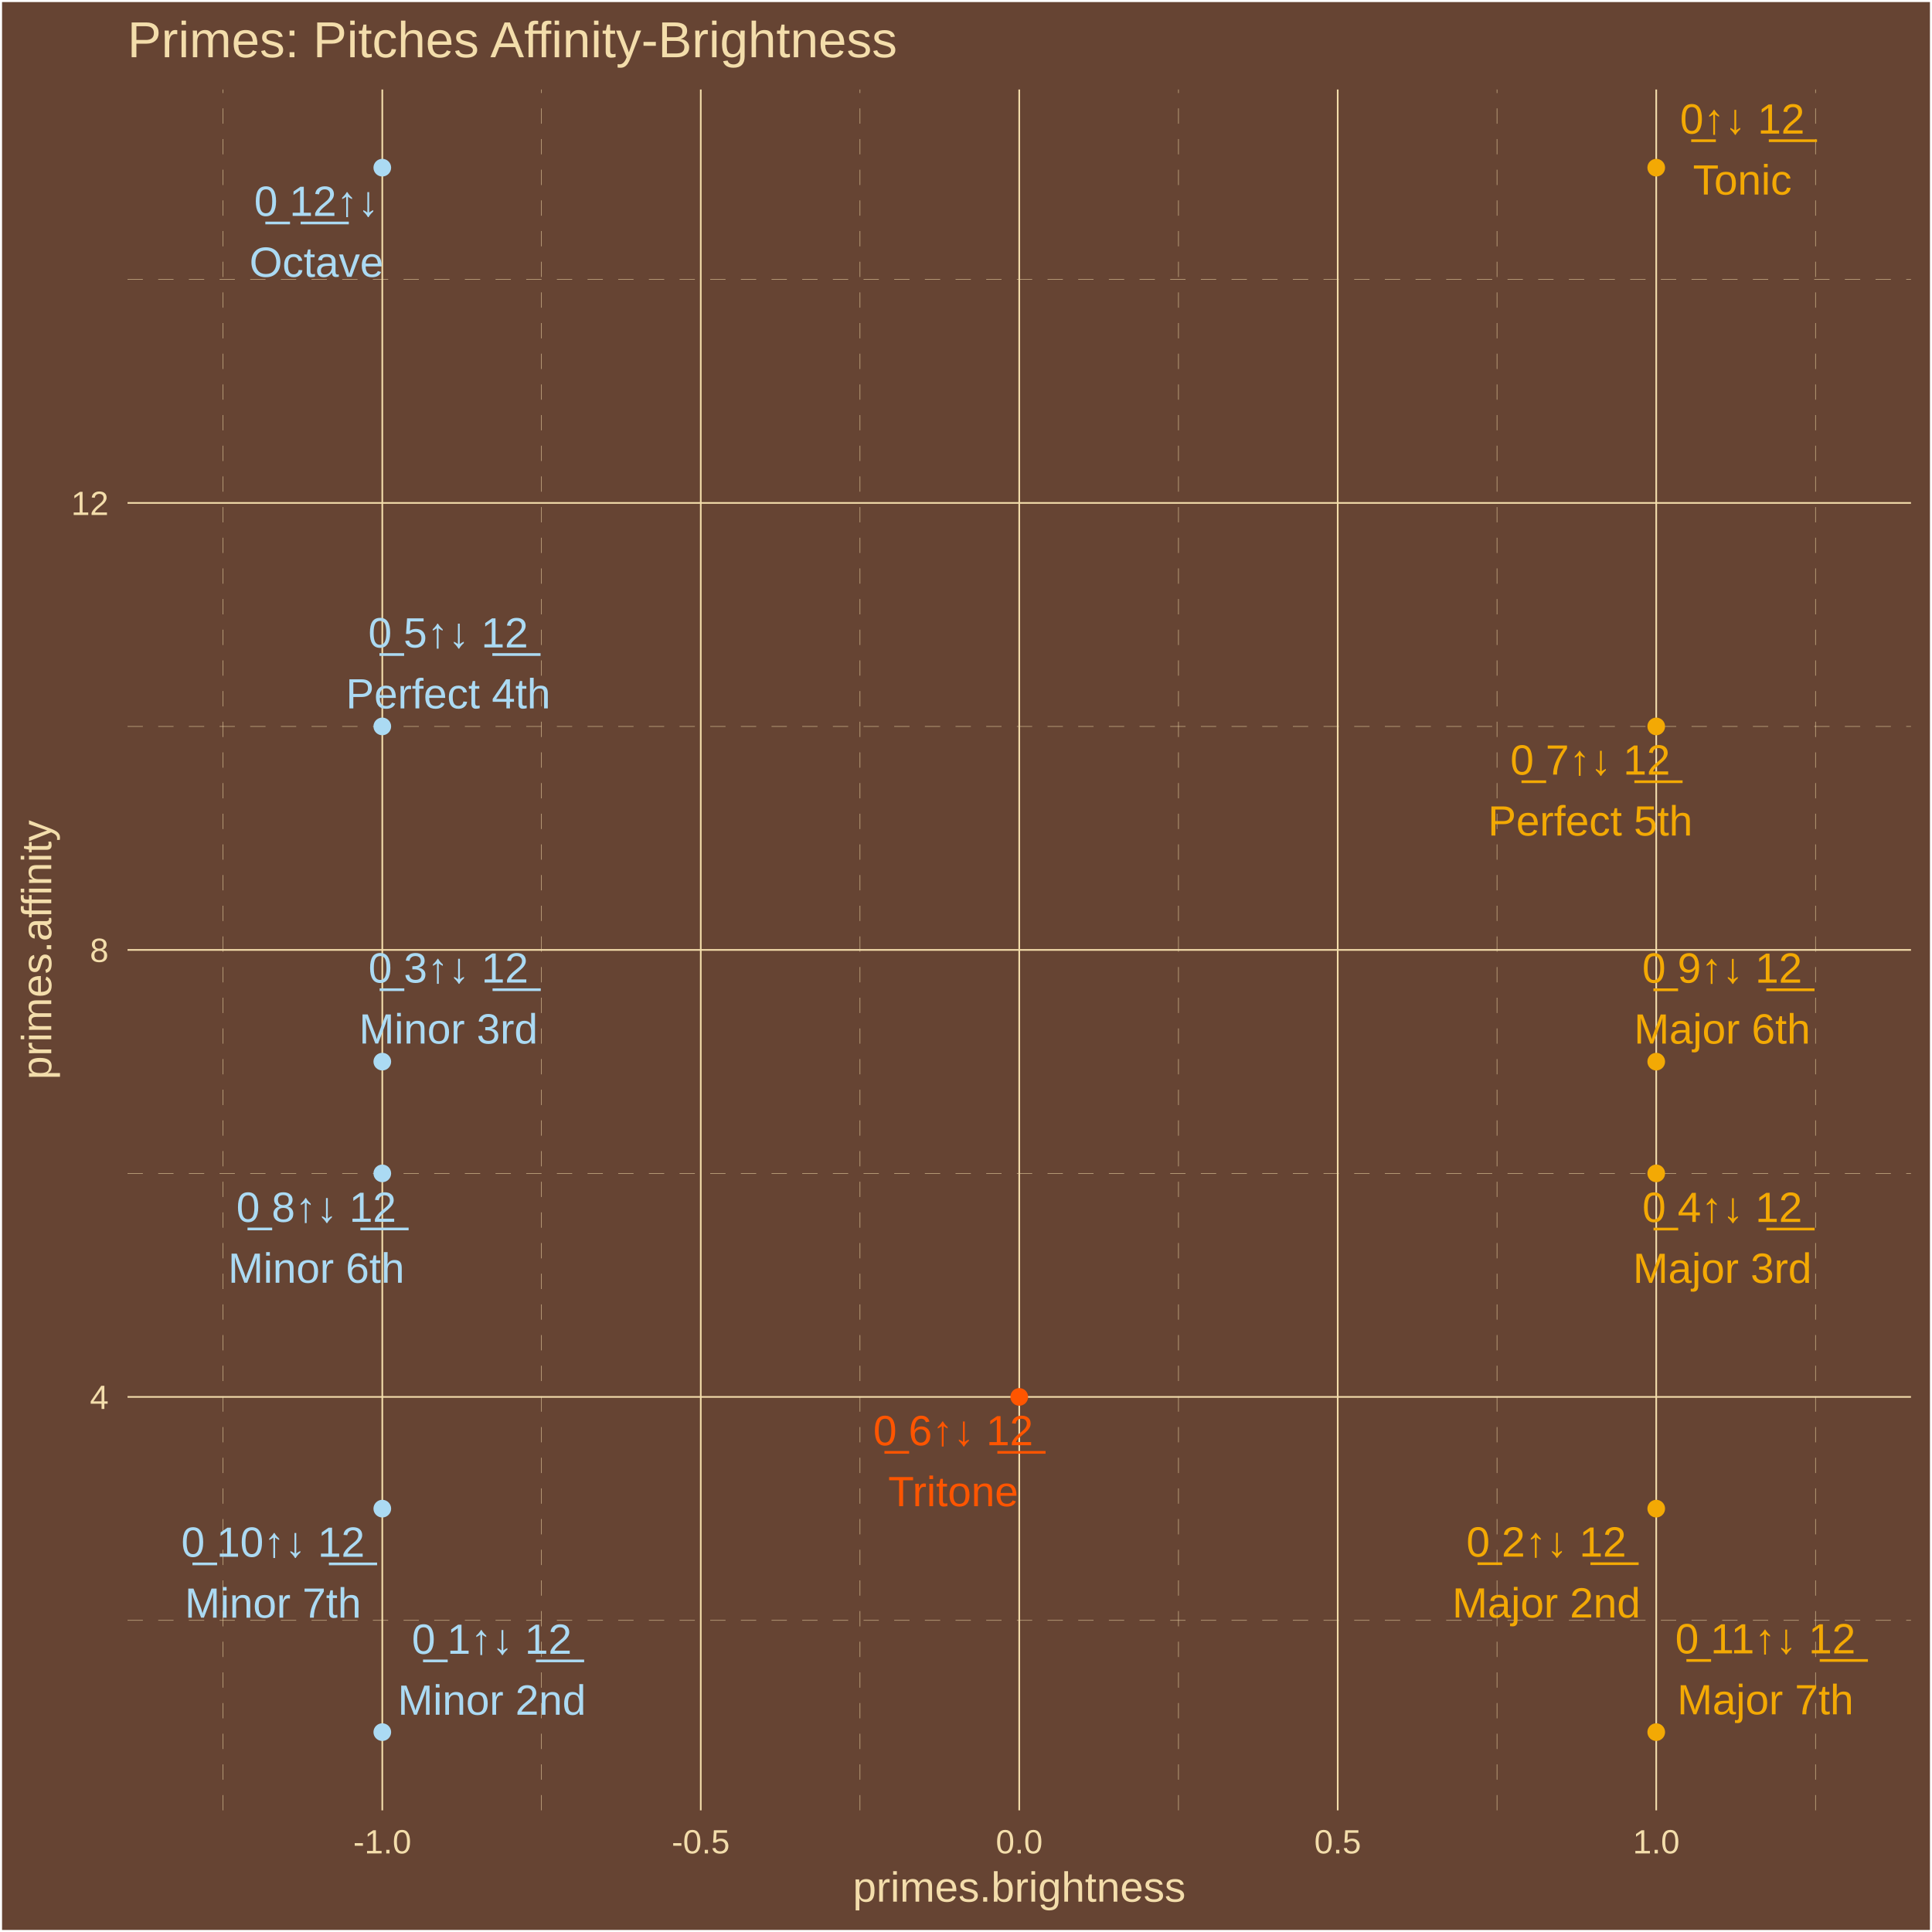
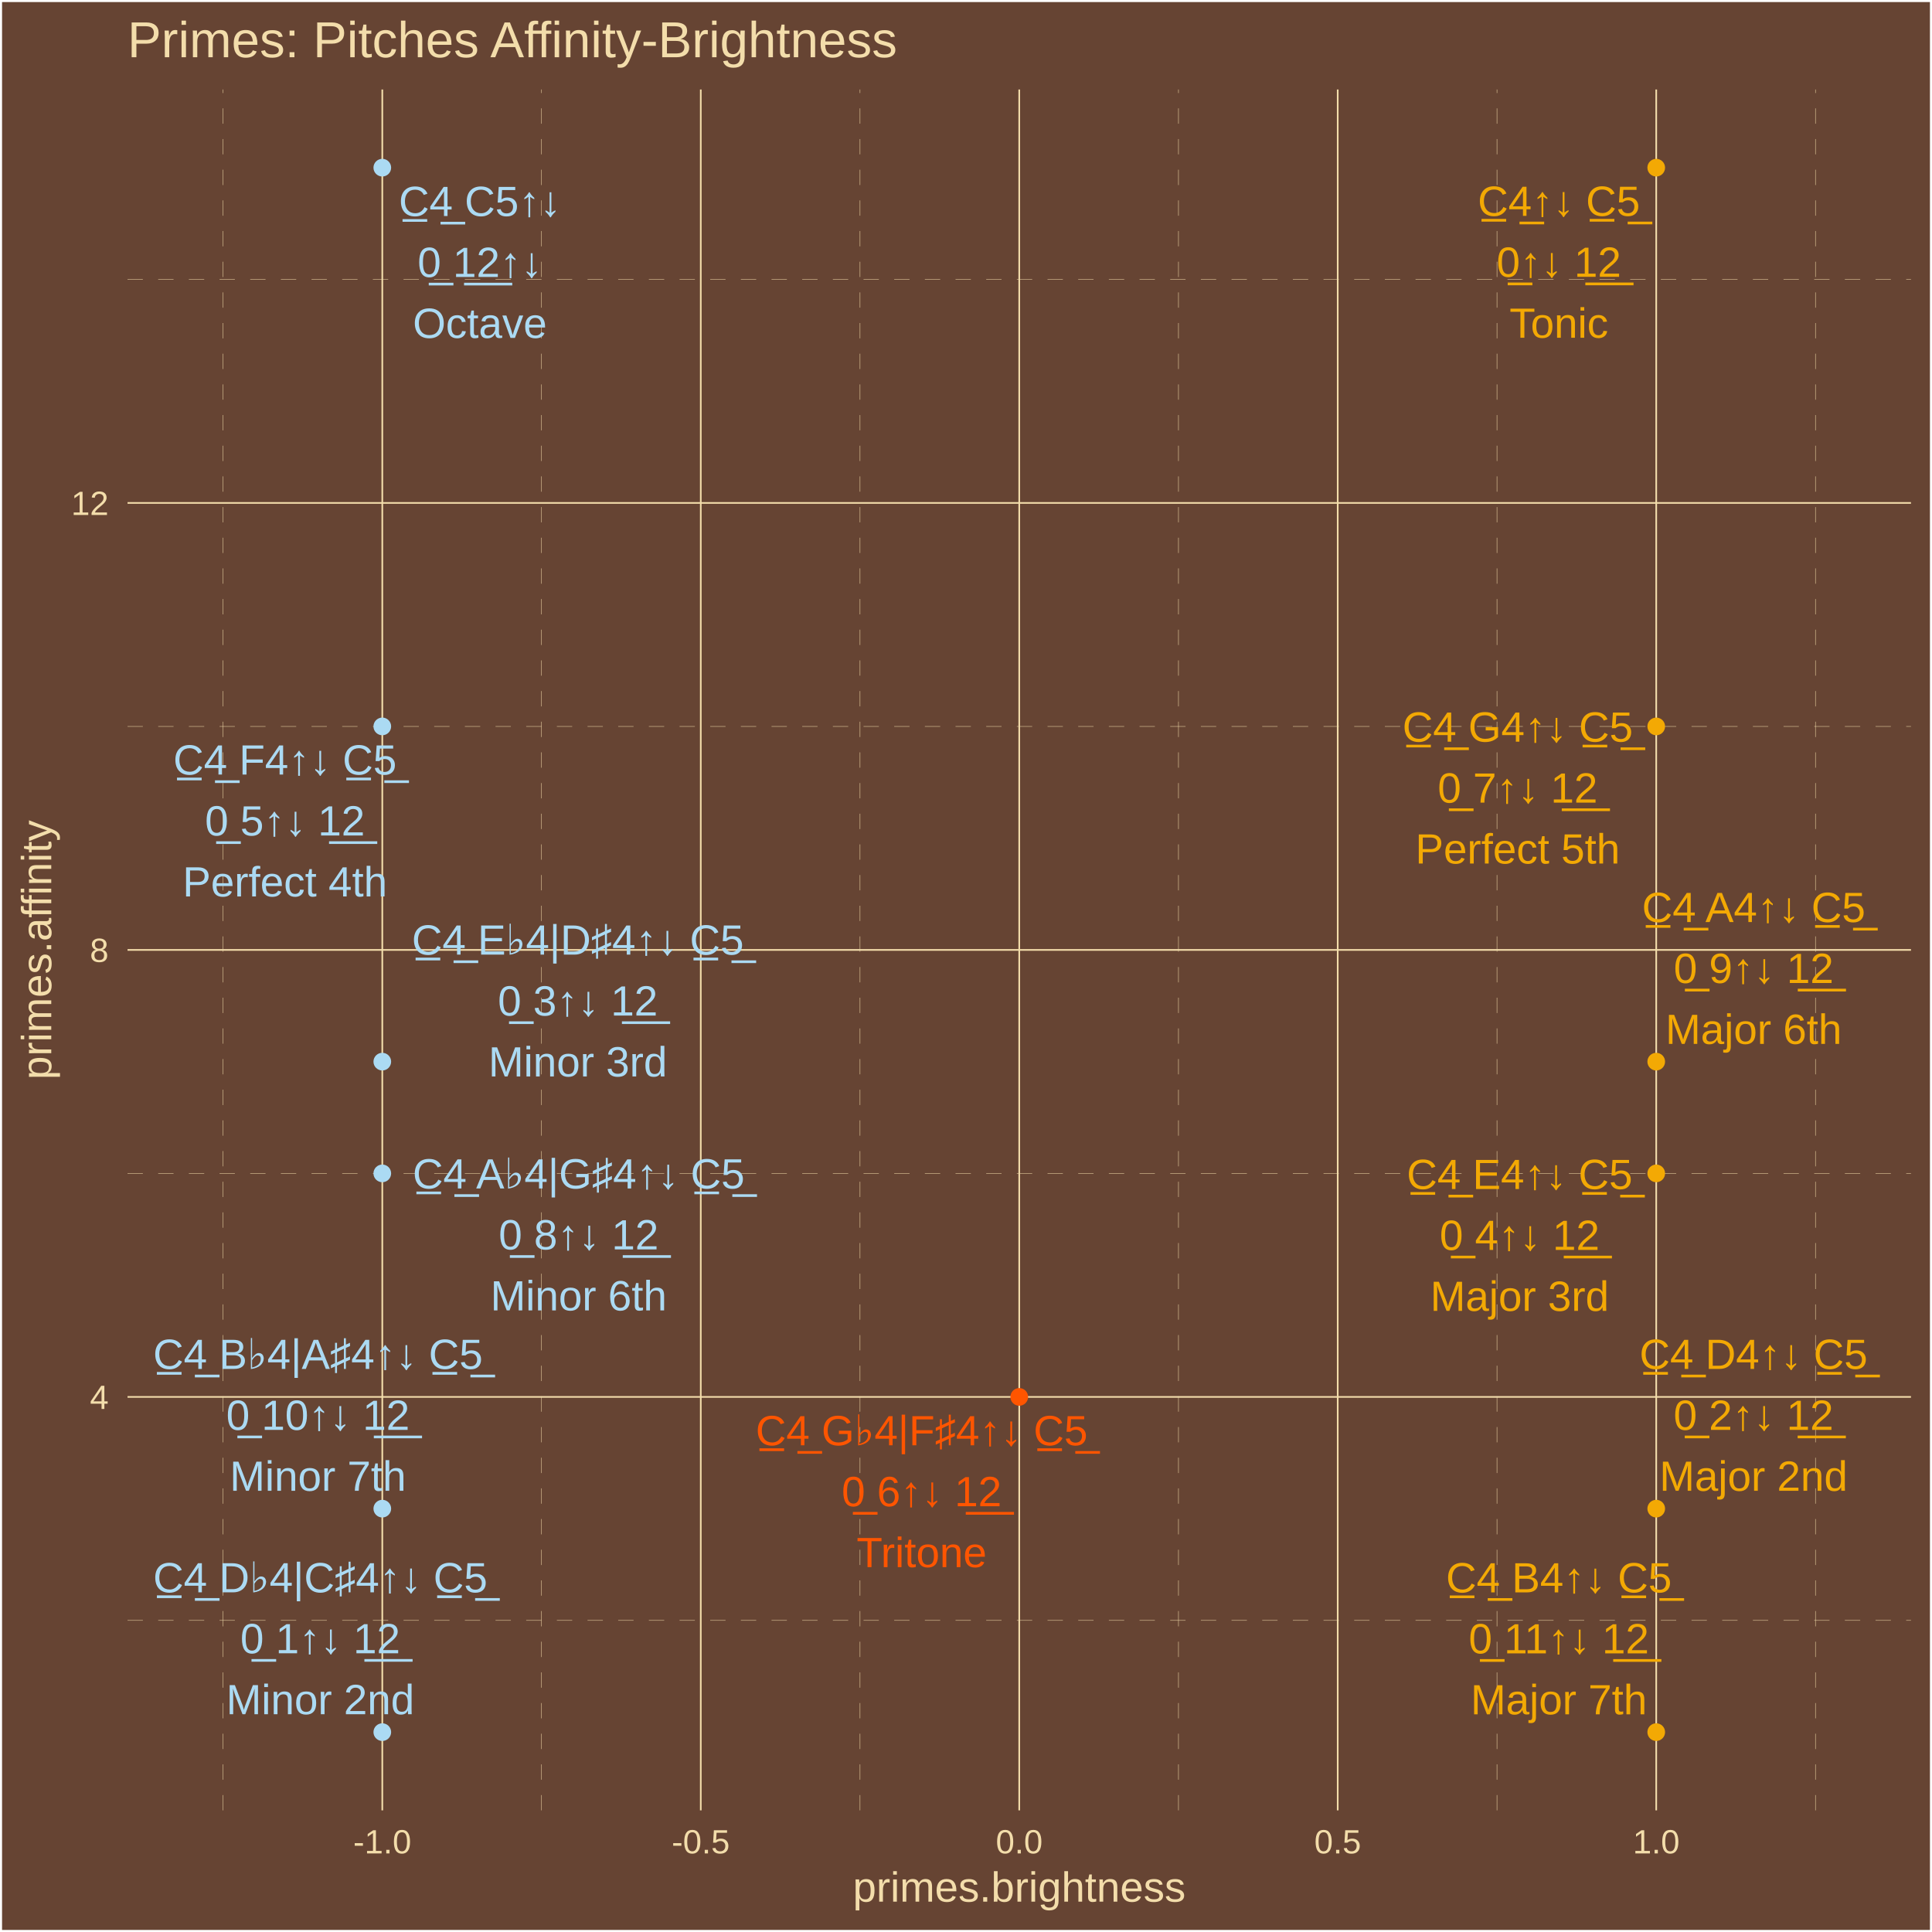
<svg xmlns="http://www.w3.org/2000/svg" class="svglite" width="504.00pt" height="504.00pt" viewBox="0 0 504.00 504.00">
  <defs>
    <style type="text/css">
    .svglite line, .svglite polyline, .svglite polygon, .svglite path, .svglite rect, .svglite circle {
      fill: none;
      stroke: #000000;
      stroke-linecap: round;
      stroke-linejoin: round;
      stroke-miterlimit: 10.00;
    }
    .svglite text {
      white-space: pre;
    }
  </style>
  </defs>
  <rect width="100%" height="100%" style="stroke: none; fill: #664433;" />
  <defs>
    <clipPath id="cpMC4wMHw1MDQuMDB8MC4wMHw1MDQuMDA=">
      <rect x="0.00" y="0.00" width="504.00" height="504.00" />
    </clipPath>
  </defs>
  <g clip-path="url(#cpMC4wMHw1MDQuMDB8MC4wMHw1MDQuMDA=)">
    <rect x="0.00" y="-0" width="504.00" height="504.00" style="stroke-width: 1.07; stroke: #FFFFFF; fill: #664433;" />
  </g>
  <defs>
    <clipPath id="cpMzMuMjd8NDk4LjUyfDIzLjM0fDQ3Mi4yNw==">
      <rect x="33.27" y="23.34" width="465.25" height="448.93" />
    </clipPath>
  </defs>
  <g clip-path="url(#cpMzMuMjd8NDk4LjUyfDIzLjM0fDQ3Mi4yNw==)">
    <rect x="33.27" y="23.34" width="465.25" height="448.93" style="stroke-width: 1.07; stroke: none; fill: #664433;" />
    <polyline points="33.27,422.71 498.52,422.71 " style="stroke-width: 0.11; stroke: #F3DDAB; stroke-dasharray: 4.00,4.00; stroke-linecap: butt;" />
    <polyline points="33.27,306.10 498.52,306.10 " style="stroke-width: 0.11; stroke: #F3DDAB; stroke-dasharray: 4.00,4.00; stroke-linecap: butt;" />
    <polyline points="33.27,189.50 498.52,189.50 " style="stroke-width: 0.11; stroke: #F3DDAB; stroke-dasharray: 4.00,4.00; stroke-linecap: butt;" />
    <polyline points="33.27,72.89 498.52,72.89 " style="stroke-width: 0.11; stroke: #F3DDAB; stroke-dasharray: 4.00,4.00; stroke-linecap: butt;" />
    <polyline points="58.19,472.27 58.19,23.34 " style="stroke-width: 0.11; stroke: #F3DDAB; stroke-dasharray: 4.00,4.00; stroke-linecap: butt;" />
    <polyline points="141.27,472.27 141.27,23.34 " style="stroke-width: 0.11; stroke: #F3DDAB; stroke-dasharray: 4.00,4.00; stroke-linecap: butt;" />
    <polyline points="224.35,472.27 224.35,23.34 " style="stroke-width: 0.11; stroke: #F3DDAB; stroke-dasharray: 4.00,4.00; stroke-linecap: butt;" />
    <polyline points="307.43,472.27 307.43,23.34 " style="stroke-width: 0.11; stroke: #F3DDAB; stroke-dasharray: 4.00,4.00; stroke-linecap: butt;" />
    <polyline points="390.52,472.27 390.52,23.34 " style="stroke-width: 0.11; stroke: #F3DDAB; stroke-dasharray: 4.00,4.00; stroke-linecap: butt;" />
    <polyline points="473.60,472.27 473.60,23.34 " style="stroke-width: 0.11; stroke: #F3DDAB; stroke-dasharray: 4.00,4.00; stroke-linecap: butt;" />
    <polyline points="33.27,364.41 498.52,364.41 " style="stroke-width: 0.43; stroke: #F3DDAB; stroke-linecap: butt;" />
    <polyline points="33.27,247.80 498.52,247.80 " style="stroke-width: 0.43; stroke: #F3DDAB; stroke-linecap: butt;" />
    <polyline points="33.27,131.20 498.52,131.20 " style="stroke-width: 0.43; stroke: #F3DDAB; stroke-linecap: butt;" />
    <polyline points="99.73,472.27 99.73,23.34 " style="stroke-width: 0.43; stroke: #F3DDAB; stroke-linecap: butt;" />
    <polyline points="182.81,472.27 182.81,23.34 " style="stroke-width: 0.43; stroke: #F3DDAB; stroke-linecap: butt;" />
    <polyline points="265.89,472.27 265.89,23.34 " style="stroke-width: 0.43; stroke: #F3DDAB; stroke-linecap: butt;" />
    <polyline points="348.97,472.27 348.97,23.34 " style="stroke-width: 0.43; stroke: #F3DDAB; stroke-linecap: butt;" />
    <polyline points="432.06,472.27 432.06,23.34 " style="stroke-width: 0.43; stroke: #F3DDAB; stroke-linecap: butt;" />
    <circle cx="432.06" cy="43.74" r="1.95" style="stroke-width: 0.71; stroke: #F3A904; fill: #F3A904;" />
    <circle cx="99.73" cy="451.86" r="1.95" style="stroke-width: 0.71; stroke: #ABDAF3; fill: #ABDAF3;" />
    <circle cx="432.06" cy="393.56" r="1.95" style="stroke-width: 0.71; stroke: #F3A904; fill: #F3A904;" />
    <circle cx="99.73" cy="276.95" r="1.95" style="stroke-width: 0.71; stroke: #ABDAF3; fill: #ABDAF3;" />
    <circle cx="432.06" cy="306.10" r="1.95" style="stroke-width: 0.71; stroke: #F3A904; fill: #F3A904;" />
    <circle cx="99.73" cy="189.50" r="1.95" style="stroke-width: 0.71; stroke: #ABDAF3; fill: #ABDAF3;" />
    <circle cx="265.89" cy="364.41" r="1.95" style="stroke-width: 0.71; stroke: #FF5500; fill: #FF5500;" />
    <circle cx="432.06" cy="189.50" r="1.95" style="stroke-width: 0.71; stroke: #F3A904; fill: #F3A904;" />
    <circle cx="99.73" cy="306.10" r="1.95" style="stroke-width: 0.71; stroke: #ABDAF3; fill: #ABDAF3;" />
    <circle cx="432.06" cy="276.95" r="1.95" style="stroke-width: 0.71; stroke: #F3A904; fill: #F3A904;" />
    <circle cx="99.73" cy="393.56" r="1.95" style="stroke-width: 0.71; stroke: #ABDAF3; fill: #ABDAF3;" />
    <circle cx="432.06" cy="451.86" r="1.95" style="stroke-width: 0.71; stroke: #F3A904; fill: #F3A904;" />
    <circle cx="99.73" cy="43.74" r="1.95" style="stroke-width: 0.71; stroke: #ABDAF3; fill: #ABDAF3;" />
-     <text x="454.52" y="34.85" text-anchor="middle" style="font-size: 11.04px;fill: #F3A904; font-family: &quot;Arial&quot;;" textLength="35.45px" lengthAdjust="spacingAndGlyphs">0̲↑↓ 1̲2̲</text>
-     <text x="454.52" y="50.75" text-anchor="middle" style="font-size: 11.04px;fill: #F3A904; font-family: &quot;Arial&quot;;" textLength="26.97px" lengthAdjust="spacingAndGlyphs">Tonic</text>
-     <text x="128.30" y="431.43" text-anchor="middle" style="font-size: 11.04px;fill: #ABDAF3; font-family: &quot;Arial&quot;;" textLength="44.65px" lengthAdjust="spacingAndGlyphs">0̲ 1↑↓ 1̲2̲</text>
-     <text x="128.30" y="447.32" text-anchor="middle" style="font-size: 11.04px;fill: #ABDAF3; font-family: &quot;Arial&quot;;" textLength="49.05px" lengthAdjust="spacingAndGlyphs">Minor 2nd</text>
-     <text x="403.39" y="406.07" text-anchor="middle" style="font-size: 11.04px;fill: #F3A904; font-family: &quot;Arial&quot;;" textLength="44.65px" lengthAdjust="spacingAndGlyphs">0̲ 2↑↓ 1̲2̲</text>
-     <text x="403.39" y="421.97" text-anchor="middle" style="font-size: 11.04px;fill: #F3A904; font-family: &quot;Arial&quot;;" textLength="49.05px" lengthAdjust="spacingAndGlyphs">Major 2nd</text>
-     <text x="116.98" y="256.33" text-anchor="middle" style="font-size: 11.04px;fill: #ABDAF3; font-family: &quot;Arial&quot;;" textLength="44.65px" lengthAdjust="spacingAndGlyphs">0̲ 3↑↓ 1̲2̲</text>
-     <text x="116.98" y="272.23" text-anchor="middle" style="font-size: 11.04px;fill: #ABDAF3; font-family: &quot;Arial&quot;;" textLength="46.58px" lengthAdjust="spacingAndGlyphs">Minor 3rd</text>
-     <text x="449.30" y="318.77" text-anchor="middle" style="font-size: 11.04px;fill: #F3A904; font-family: &quot;Arial&quot;;" textLength="44.65px" lengthAdjust="spacingAndGlyphs">0̲ 4↑↓ 1̲2̲</text>
-     <text x="449.30" y="334.67" text-anchor="middle" style="font-size: 11.04px;fill: #F3A904; font-family: &quot;Arial&quot;;" textLength="46.58px" lengthAdjust="spacingAndGlyphs">Major 3rd</text>
-     <text x="116.93" y="168.90" text-anchor="middle" style="font-size: 11.04px;fill: #ABDAF3; font-family: &quot;Arial&quot;;" textLength="44.65px" lengthAdjust="spacingAndGlyphs">0̲ 5↑↓ 1̲2̲</text>
-     <text x="116.93" y="184.80" text-anchor="middle" style="font-size: 11.04px;fill: #ABDAF3; font-family: &quot;Arial&quot;;" textLength="53.35px" lengthAdjust="spacingAndGlyphs">Perfect 4th</text>
-     <text x="248.67" y="377.02" text-anchor="middle" style="font-size: 11.04px;fill: #FF5500; font-family: &quot;Arial&quot;;" textLength="44.65px" lengthAdjust="spacingAndGlyphs">0̲ 6↑↓ 1̲2̲</text>
-     <text x="248.67" y="392.92" text-anchor="middle" style="font-size: 11.04px;fill: #FF5500; font-family: &quot;Arial&quot;;" textLength="34.33px" lengthAdjust="spacingAndGlyphs">Tritone</text>
-     <text x="414.85" y="202.07" text-anchor="middle" style="font-size: 11.04px;fill: #F3A904; font-family: &quot;Arial&quot;;" textLength="44.65px" lengthAdjust="spacingAndGlyphs">0̲ 7↑↓ 1̲2̲</text>
-     <text x="414.85" y="217.97" text-anchor="middle" style="font-size: 11.04px;fill: #F3A904; font-family: &quot;Arial&quot;;" textLength="53.35px" lengthAdjust="spacingAndGlyphs">Perfect 5th</text>
-     <text x="82.51" y="318.74" text-anchor="middle" style="font-size: 11.04px;fill: #ABDAF3; font-family: &quot;Arial&quot;;" textLength="44.65px" lengthAdjust="spacingAndGlyphs">0̲ 8↑↓ 1̲2̲</text>
-     <text x="82.51" y="334.63" text-anchor="middle" style="font-size: 11.04px;fill: #ABDAF3; font-family: &quot;Arial&quot;;" textLength="45.98px" lengthAdjust="spacingAndGlyphs">Minor 6th</text>
-     <text x="449.27" y="256.35" text-anchor="middle" style="font-size: 11.04px;fill: #F3A904; font-family: &quot;Arial&quot;;" textLength="44.65px" lengthAdjust="spacingAndGlyphs">0̲ 9↑↓ 1̲2̲</text>
-     <text x="449.27" y="272.24" text-anchor="middle" style="font-size: 11.04px;fill: #F3A904; font-family: &quot;Arial&quot;;" textLength="45.98px" lengthAdjust="spacingAndGlyphs">Major 6th</text>
-     <text x="71.22" y="406.12" text-anchor="middle" style="font-size: 11.04px;fill: #ABDAF3; font-family: &quot;Arial&quot;;" textLength="50.79px" lengthAdjust="spacingAndGlyphs">0̲ 10↑↓ 1̲2̲</text>
-     <text x="71.22" y="422.01" text-anchor="middle" style="font-size: 11.04px;fill: #ABDAF3; font-family: &quot;Arial&quot;;" textLength="45.98px" lengthAdjust="spacingAndGlyphs">Minor 7th</text>
-     <text x="460.54" y="431.31" text-anchor="middle" style="font-size: 11.04px;fill: #F3A904; font-family: &quot;Arial&quot;;" textLength="50.79px" lengthAdjust="spacingAndGlyphs">0̲ 11↑↓ 1̲2̲</text>
-     <text x="460.54" y="447.21" text-anchor="middle" style="font-size: 11.04px;fill: #F3A904; font-family: &quot;Arial&quot;;" textLength="45.98px" lengthAdjust="spacingAndGlyphs">Major 7th</text>
-     <text x="82.56" y="56.32" text-anchor="middle" style="font-size: 11.04px;fill: #ABDAF3; font-family: &quot;Arial&quot;;" textLength="35.45px" lengthAdjust="spacingAndGlyphs">0̲ 1̲2̲↑↓</text>
-     <text x="82.56" y="72.22" text-anchor="middle" style="font-size: 11.04px;fill: #ABDAF3; font-family: &quot;Arial&quot;;" textLength="34.95px" lengthAdjust="spacingAndGlyphs">Octave</text>
+     <text x="406.66" y="56.31" text-anchor="middle" style="font-size: 11.04px;fill: #F3A904; font-family: &quot;Arial&quot;;" textLength="45.24px" lengthAdjust="spacingAndGlyphs">C̲4̲↑↓ C̲5̲</text>
+     <text x="406.66" y="72.21" text-anchor="middle" style="font-size: 11.04px;fill: #F3A904; font-family: &quot;Arial&quot;;" textLength="35.45px" lengthAdjust="spacingAndGlyphs">0̲↑↓ 1̲2̲</text>
+     <text x="406.66" y="88.11" text-anchor="middle" style="font-size: 11.04px;fill: #F3A904; font-family: &quot;Arial&quot;;" textLength="26.97px" lengthAdjust="spacingAndGlyphs">Tonic</text>
+     <text x="83.55" y="415.39" text-anchor="middle" style="font-size: 11.04px;fill: #ABDAF3; font-family: &quot;Arial&quot;;" textLength="93.36px" lengthAdjust="spacingAndGlyphs">C̲4̲ D♭4|C♯4↑↓ C̲5̲</text>
+     <text x="83.55" y="431.29" text-anchor="middle" style="font-size: 11.04px;fill: #ABDAF3; font-family: &quot;Arial&quot;;" textLength="44.65px" lengthAdjust="spacingAndGlyphs">0̲ 1↑↓ 1̲2̲</text>
+     <text x="83.55" y="447.19" text-anchor="middle" style="font-size: 11.04px;fill: #ABDAF3; font-family: &quot;Arial&quot;;" textLength="49.05px" lengthAdjust="spacingAndGlyphs">Minor 2nd</text>
+     <text x="457.44" y="357.11" text-anchor="middle" style="font-size: 11.04px;fill: #F3A904; font-family: &quot;Arial&quot;;" textLength="62.41px" lengthAdjust="spacingAndGlyphs">C̲4̲ D4↑↓ C̲5̲</text>
+     <text x="457.44" y="373.01" text-anchor="middle" style="font-size: 11.04px;fill: #F3A904; font-family: &quot;Arial&quot;;" textLength="44.65px" lengthAdjust="spacingAndGlyphs">0̲ 2↑↓ 1̲2̲</text>
+     <text x="457.44" y="388.91" text-anchor="middle" style="font-size: 11.04px;fill: #F3A904; font-family: &quot;Arial&quot;;" textLength="49.05px" lengthAdjust="spacingAndGlyphs">Major 2nd</text>
+     <text x="150.73" y="249.03" text-anchor="middle" style="font-size: 11.04px;fill: #ABDAF3; font-family: &quot;Arial&quot;;" textLength="92.75px" lengthAdjust="spacingAndGlyphs">C̲4̲ E♭4|D♯4↑↓ C̲5̲</text>
+     <text x="150.73" y="264.93" text-anchor="middle" style="font-size: 11.04px;fill: #ABDAF3; font-family: &quot;Arial&quot;;" textLength="44.65px" lengthAdjust="spacingAndGlyphs">0̲ 3↑↓ 1̲2̲</text>
+     <text x="150.73" y="280.82" text-anchor="middle" style="font-size: 11.04px;fill: #ABDAF3; font-family: &quot;Arial&quot;;" textLength="46.58px" lengthAdjust="spacingAndGlyphs">Minor 3rd</text>
+     <text x="396.42" y="310.18" text-anchor="middle" style="font-size: 11.04px;fill: #F3A904; font-family: &quot;Arial&quot;;" textLength="61.80px" lengthAdjust="spacingAndGlyphs">C̲4̲ E4↑↓ C̲5̲</text>
+     <text x="396.42" y="326.07" text-anchor="middle" style="font-size: 11.04px;fill: #F3A904; font-family: &quot;Arial&quot;;" textLength="44.65px" lengthAdjust="spacingAndGlyphs">0̲ 4↑↓ 1̲2̲</text>
+     <text x="396.42" y="341.97" text-anchor="middle" style="font-size: 11.04px;fill: #F3A904; font-family: &quot;Arial&quot;;" textLength="46.58px" lengthAdjust="spacingAndGlyphs">Major 3rd</text>
+     <text x="74.33" y="202.06" text-anchor="middle" style="font-size: 11.04px;fill: #ABDAF3; font-family: &quot;Arial&quot;;" textLength="61.19px" lengthAdjust="spacingAndGlyphs">C̲4̲ F4↑↓ C̲5̲</text>
+     <text x="74.33" y="217.96" text-anchor="middle" style="font-size: 11.04px;fill: #ABDAF3; font-family: &quot;Arial&quot;;" textLength="44.65px" lengthAdjust="spacingAndGlyphs">0̲ 5↑↓ 1̲2̲</text>
+     <text x="74.33" y="233.86" text-anchor="middle" style="font-size: 11.04px;fill: #ABDAF3; font-family: &quot;Arial&quot;;" textLength="53.35px" lengthAdjust="spacingAndGlyphs">Perfect 4th</text>
+     <text x="240.43" y="377.03" text-anchor="middle" style="font-size: 11.04px;fill: #FF5500; font-family: &quot;Arial&quot;;" textLength="92.75px" lengthAdjust="spacingAndGlyphs">C̲4̲ G♭4|F♯4↑↓ C̲5̲</text>
+     <text x="240.43" y="392.93" text-anchor="middle" style="font-size: 11.04px;fill: #FF5500; font-family: &quot;Arial&quot;;" textLength="44.65px" lengthAdjust="spacingAndGlyphs">0̲ 6↑↓ 1̲2̲</text>
+     <text x="240.43" y="408.82" text-anchor="middle" style="font-size: 11.04px;fill: #FF5500; font-family: &quot;Arial&quot;;" textLength="34.33px" lengthAdjust="spacingAndGlyphs">Tritone</text>
+     <text x="395.91" y="193.48" text-anchor="middle" style="font-size: 11.04px;fill: #F3A904; font-family: &quot;Arial&quot;;" textLength="63.03px" lengthAdjust="spacingAndGlyphs">C̲4̲ G4↑↓ C̲5̲</text>
+     <text x="395.91" y="209.38" text-anchor="middle" style="font-size: 11.04px;fill: #F3A904; font-family: &quot;Arial&quot;;" textLength="44.65px" lengthAdjust="spacingAndGlyphs">0̲ 7↑↓ 1̲2̲</text>
+     <text x="395.91" y="225.27" text-anchor="middle" style="font-size: 11.04px;fill: #F3A904; font-family: &quot;Arial&quot;;" textLength="53.35px" lengthAdjust="spacingAndGlyphs">Perfect 5th</text>
+     <text x="150.95" y="310.04" text-anchor="middle" style="font-size: 11.04px;fill: #ABDAF3; font-family: &quot;Arial&quot;;" textLength="93.37px" lengthAdjust="spacingAndGlyphs">C̲4̲ A♭4|G♯4↑↓ C̲5̲</text>
+     <text x="150.95" y="325.94" text-anchor="middle" style="font-size: 11.04px;fill: #ABDAF3; font-family: &quot;Arial&quot;;" textLength="44.65px" lengthAdjust="spacingAndGlyphs">0̲ 8↑↓ 1̲2̲</text>
+     <text x="150.95" y="341.84" text-anchor="middle" style="font-size: 11.04px;fill: #ABDAF3; font-family: &quot;Arial&quot;;" textLength="45.98px" lengthAdjust="spacingAndGlyphs">Minor 6th</text>
+     <text x="457.48" y="240.53" text-anchor="middle" style="font-size: 11.04px;fill: #F3A904; font-family: &quot;Arial&quot;;" textLength="61.80px" lengthAdjust="spacingAndGlyphs">C̲4̲ A4↑↓ C̲5̲</text>
+     <text x="457.48" y="256.43" text-anchor="middle" style="font-size: 11.04px;fill: #F3A904; font-family: &quot;Arial&quot;;" textLength="44.65px" lengthAdjust="spacingAndGlyphs">0̲ 9↑↓ 1̲2̲</text>
+     <text x="457.48" y="272.33" text-anchor="middle" style="font-size: 11.04px;fill: #F3A904; font-family: &quot;Arial&quot;;" textLength="45.98px" lengthAdjust="spacingAndGlyphs">Major 6th</text>
+     <text x="82.94" y="357.11" text-anchor="middle" style="font-size: 11.04px;fill: #ABDAF3; font-family: &quot;Arial&quot;;" textLength="92.15px" lengthAdjust="spacingAndGlyphs">C̲4̲ B♭4|A♯4↑↓ C̲5̲</text>
+     <text x="82.94" y="373.01" text-anchor="middle" style="font-size: 11.04px;fill: #ABDAF3; font-family: &quot;Arial&quot;;" textLength="50.79px" lengthAdjust="spacingAndGlyphs">0̲ 10↑↓ 1̲2̲</text>
+     <text x="82.94" y="388.90" text-anchor="middle" style="font-size: 11.04px;fill: #ABDAF3; font-family: &quot;Arial&quot;;" textLength="45.98px" lengthAdjust="spacingAndGlyphs">Minor 7th</text>
+     <text x="406.66" y="415.41" text-anchor="middle" style="font-size: 11.04px;fill: #F3A904; font-family: &quot;Arial&quot;;" textLength="61.80px" lengthAdjust="spacingAndGlyphs">C̲4̲ B4↑↓ C̲5̲</text>
+     <text x="406.66" y="431.31" text-anchor="middle" style="font-size: 11.04px;fill: #F3A904; font-family: &quot;Arial&quot;;" textLength="50.79px" lengthAdjust="spacingAndGlyphs">0̲ 11↑↓ 1̲2̲</text>
+     <text x="406.66" y="447.21" text-anchor="middle" style="font-size: 11.04px;fill: #F3A904; font-family: &quot;Arial&quot;;" textLength="45.98px" lengthAdjust="spacingAndGlyphs">Major 7th</text>
+     <text x="125.19" y="56.36" text-anchor="middle" style="font-size: 11.04px;fill: #ABDAF3; font-family: &quot;Arial&quot;;" textLength="45.24px" lengthAdjust="spacingAndGlyphs">C̲4̲ C5↑↓</text>
+     <text x="125.19" y="72.26" text-anchor="middle" style="font-size: 11.04px;fill: #ABDAF3; font-family: &quot;Arial&quot;;" textLength="35.45px" lengthAdjust="spacingAndGlyphs">0̲ 1̲2̲↑↓</text>
+     <text x="125.19" y="88.16" text-anchor="middle" style="font-size: 11.04px;fill: #ABDAF3; font-family: &quot;Arial&quot;;" textLength="34.95px" lengthAdjust="spacingAndGlyphs">Octave</text>
  </g>
  <g clip-path="url(#cpMC4wMHw1MDQuMDB8MC4wMHw1MDQuMDA=)">
    <text x="28.34" y="367.56" text-anchor="end" style="font-size: 8.80px;fill: #F3DDAB; font-family: &quot;Arial&quot;;" textLength="4.90px" lengthAdjust="spacingAndGlyphs">4</text>
    <text x="28.34" y="250.95" text-anchor="end" style="font-size: 8.80px;fill: #F3DDAB; font-family: &quot;Arial&quot;;" textLength="4.90px" lengthAdjust="spacingAndGlyphs">8</text>
    <text x="28.34" y="134.35" text-anchor="end" style="font-size: 8.80px;fill: #F3DDAB; font-family: &quot;Arial&quot;;" textLength="9.79px" lengthAdjust="spacingAndGlyphs">12</text>
    <text x="99.73" y="483.50" text-anchor="middle" style="font-size: 8.80px;fill: #F3DDAB; font-family: &quot;Arial&quot;;" textLength="15.16px" lengthAdjust="spacingAndGlyphs">-1.0</text>
    <text x="182.81" y="483.50" text-anchor="middle" style="font-size: 8.80px;fill: #F3DDAB; font-family: &quot;Arial&quot;;" textLength="15.16px" lengthAdjust="spacingAndGlyphs">-0.5</text>
    <text x="265.89" y="483.50" text-anchor="middle" style="font-size: 8.80px;fill: #F3DDAB; font-family: &quot;Arial&quot;;" textLength="12.23px" lengthAdjust="spacingAndGlyphs">0.0</text>
    <text x="348.97" y="483.50" text-anchor="middle" style="font-size: 8.80px;fill: #F3DDAB; font-family: &quot;Arial&quot;;" textLength="12.23px" lengthAdjust="spacingAndGlyphs">0.5</text>
    <text x="432.06" y="483.50" text-anchor="middle" style="font-size: 8.80px;fill: #F3DDAB; font-family: &quot;Arial&quot;;" textLength="12.23px" lengthAdjust="spacingAndGlyphs">1.0</text>
    <text x="265.89" y="496.09" text-anchor="middle" style="font-size: 11.00px;fill: #F3DDAB; font-family: &quot;Arial&quot;;" textLength="86.82px" lengthAdjust="spacingAndGlyphs">primes.brightness</text>
    <text transform="translate(13.37,247.80) rotate(-90)" text-anchor="middle" style="font-size: 11.00px;fill: #F3DDAB; font-family: &quot;Arial&quot;;" textLength="67.85px" lengthAdjust="spacingAndGlyphs">primes.affinity</text>
    <text x="33.27" y="14.94" style="font-size: 13.20px;fill: #F3DDAB; font-family: &quot;Arial&quot;;" textLength="201.59px" lengthAdjust="spacingAndGlyphs">Primes: Pitches Affinity-Brightness</text>
  </g>
</svg>
